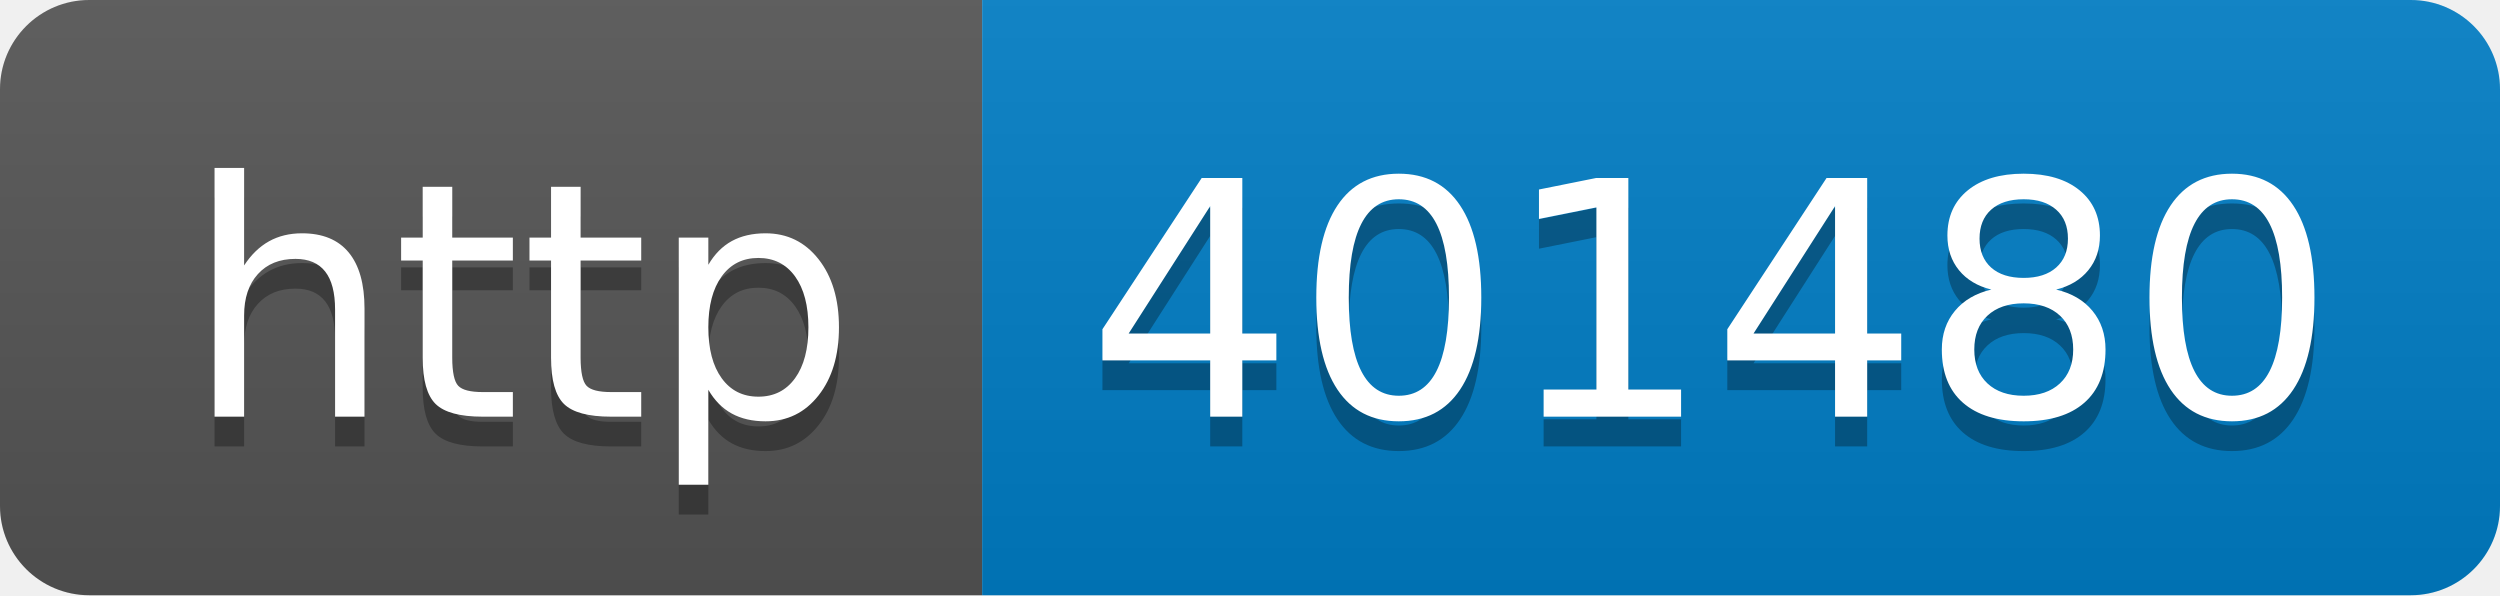
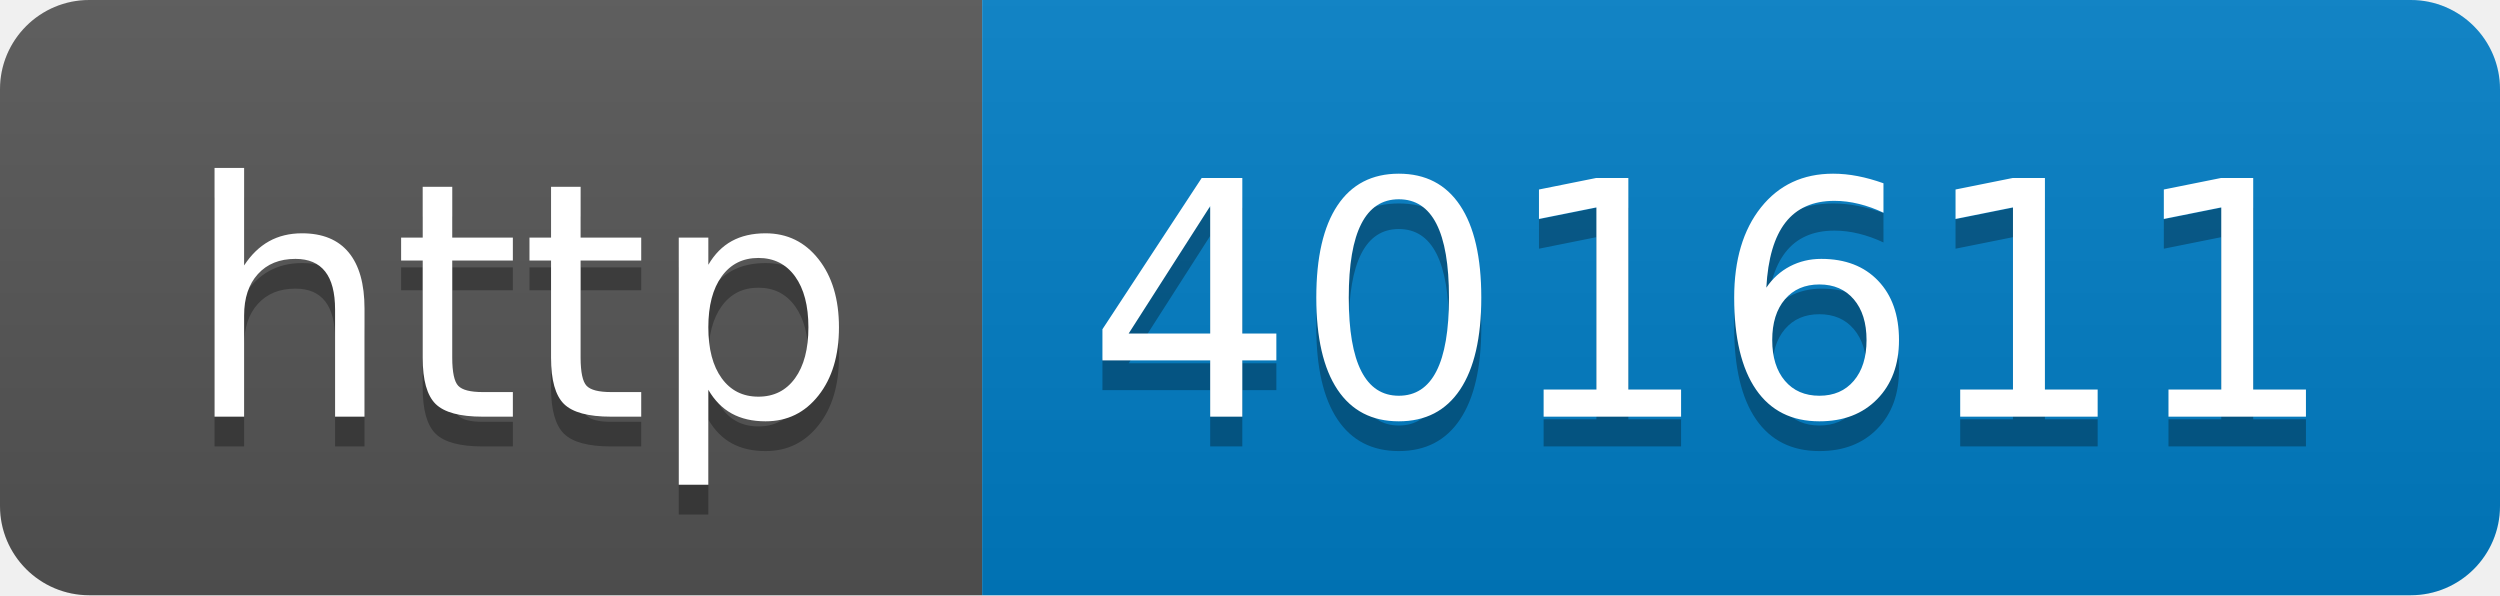
- <svg xmlns="http://www.w3.org/2000/svg" width="84" height="20" role="img" aria-label="http: 401480">
+ <svg xmlns="http://www.w3.org/2000/svg" width="84" height="20" role="img" aria-label="http: 401611">
  <linearGradient id="s" x2="0" y2="100%">
    <stop offset="0" stop-color="#bbb" stop-opacity=".1" />
    <stop offset="1" stop-opacity=".1" />
  </linearGradient>
  <clipPath id="r">
    <rect width="84" height="20" rx="3" fill="#fff" />
  </clipPath>
  <g clip-path="url(#r)">
    <rect width="33" height="20" fill="#555" />
    <rect x="33" width="51" height="20" fill="#007ec6" />
    <rect width="84" height="20" fill="url(#s)" />
  </g>
  <g fill="#fff" text-anchor="middle" font-family="Verdana,Geneva,DejaVu Sans,sans-serif" text-rendering="geometricPrecision" font-size="110">
    <text aria-hidden="true" x="175" y="150" fill="#010101" fill-opacity=".3" transform="scale(.1)" textLength="230">http</text>
    <text x="175" y="140" transform="scale(.1)" fill="#fff" textLength="230">http</text>
-     <text aria-hidden="true" x="575" y="150" fill="#010101" fill-opacity=".3" transform="scale(.1)" textLength="410">401480</text>
-     <text x="575" y="140" transform="scale(.1)" fill="#fff" textLength="410">401480</text>
+     <text aria-hidden="true" x="575" y="150" fill="#010101" fill-opacity=".3" transform="scale(.1)" textLength="410">401611</text>
+     <text x="575" y="140" transform="scale(.1)" fill="#fff" textLength="410">401611</text>
  </g>
</svg>
